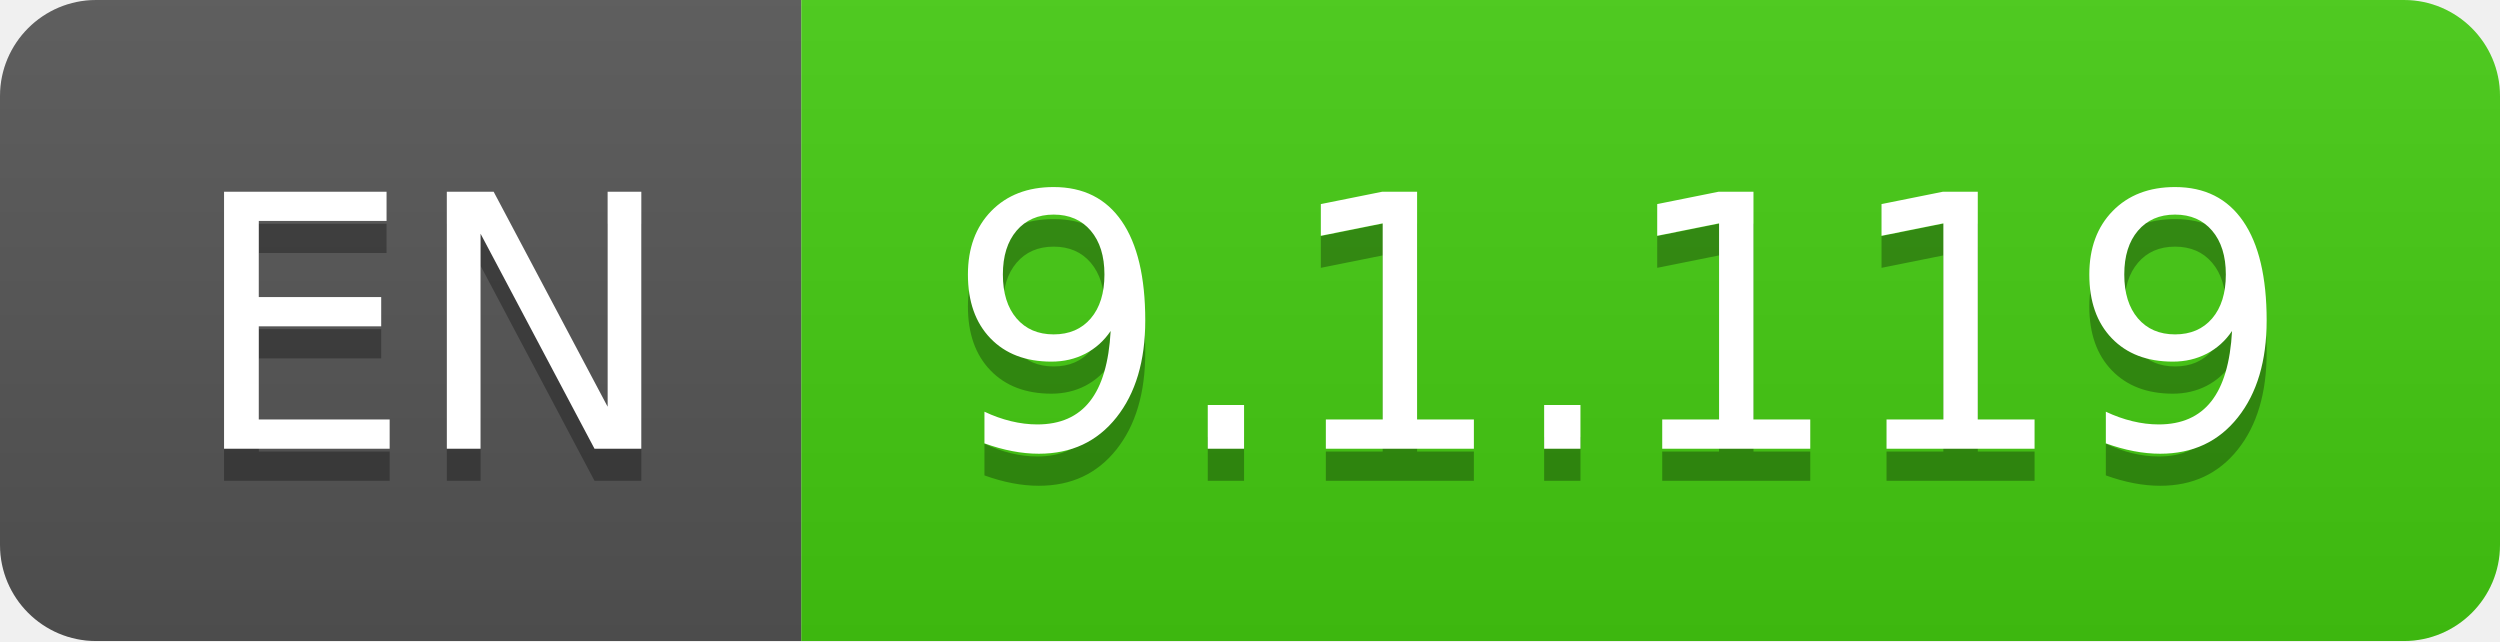
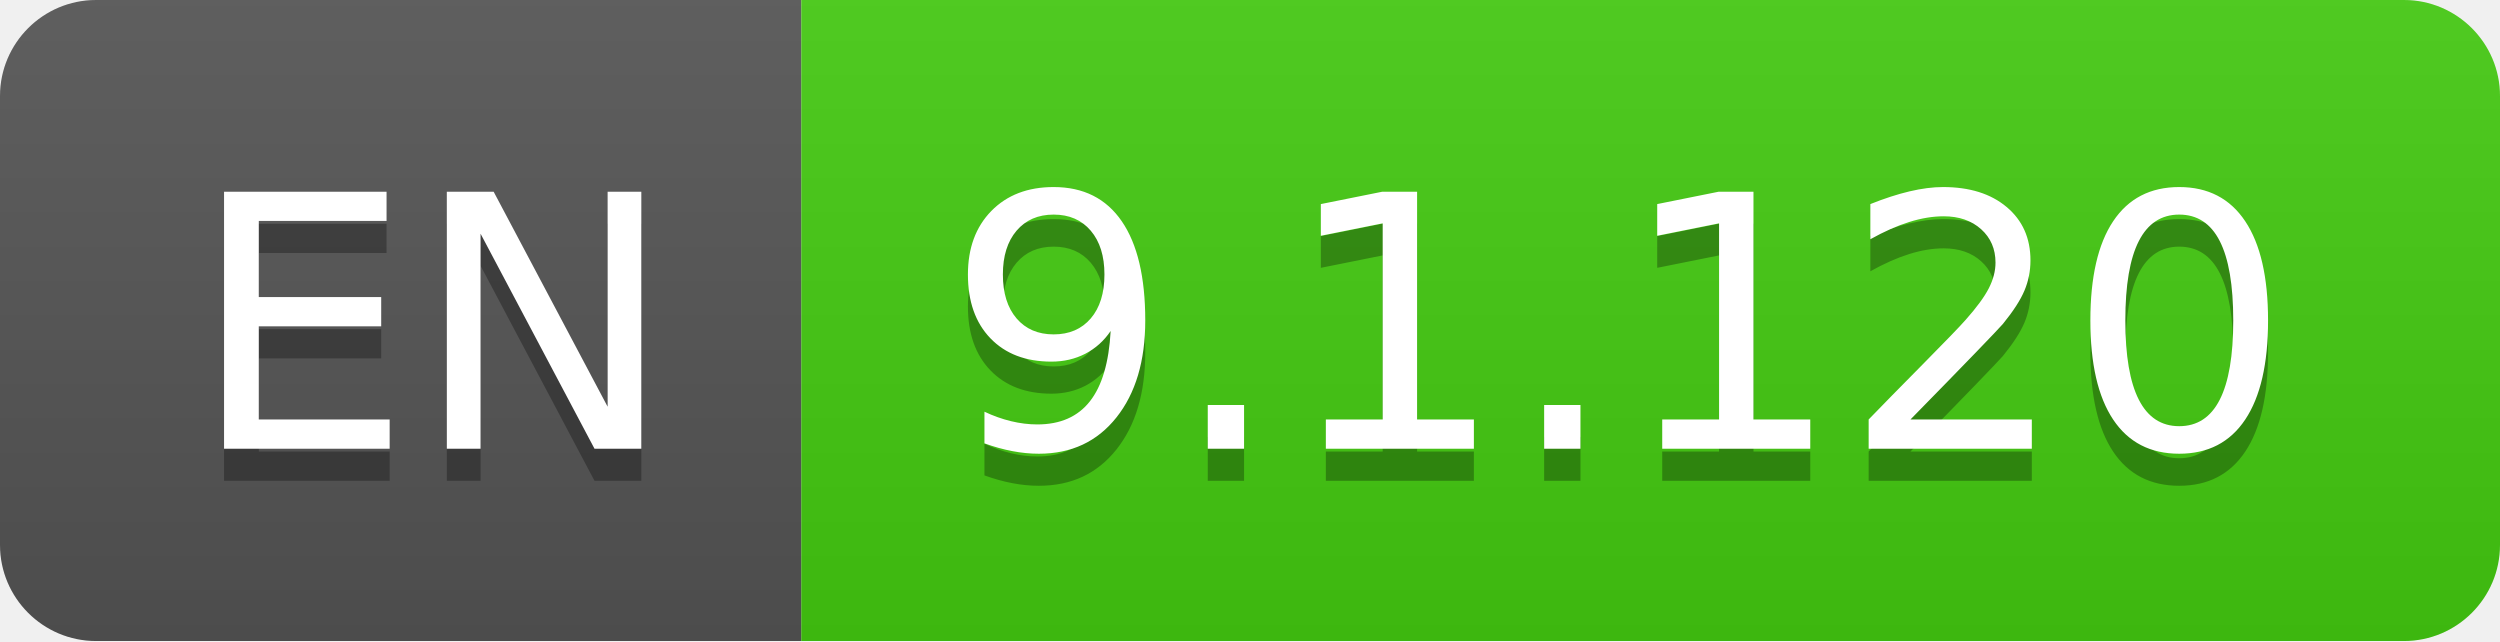
- <svg xmlns="http://www.w3.org/2000/svg" width="78" height="20" role="img" aria-label="EN: 9.1.119">
+ <svg xmlns="http://www.w3.org/2000/svg" width="78" height="20" role="img" aria-label="EN: 9.1.120">
  <linearGradient id="s" x2="0" y2="100%">
    <stop offset="0" stop-color="#bbb" stop-opacity=".1" />
    <stop offset="1" stop-opacity=".1" />
  </linearGradient>
  <clipPath id="r">
    <rect width="78" height="20" rx="3" fill="#fff" />
  </clipPath>
  <g clip-path="url(#r)">
    <rect width="25" height="20" fill="#555" />
    <rect x="25" width="53" height="20" fill="#4c1" />
    <rect width="78" height="20" fill="url(#s)" />
  </g>
  <g fill="#fff" text-anchor="middle" font-family="Verdana,Geneva,DejaVu Sans,sans-serif" text-rendering="geometricPrecision" font-size="110">
    <text aria-hidden="true" x="135" y="150" fill="#010101" fill-opacity=".3" transform="scale(.1)" textLength="150">EN</text>
    <text x="135" y="140" transform="scale(.1)" fill="#fff" textLength="150">EN</text>
-     <text aria-hidden="true" x="505" y="150" fill="#010101" fill-opacity=".3" transform="scale(.1)" textLength="430">9.1.119</text>
-     <text x="505" y="140" transform="scale(.1)" fill="#fff" textLength="430">9.1.119</text>
+     <text aria-hidden="true" x="505" y="150" fill="#010101" fill-opacity=".3" transform="scale(.1)" textLength="430">9.1.120</text>
+     <text x="505" y="140" transform="scale(.1)" fill="#fff" textLength="430">9.1.120</text>
  </g>
</svg>
